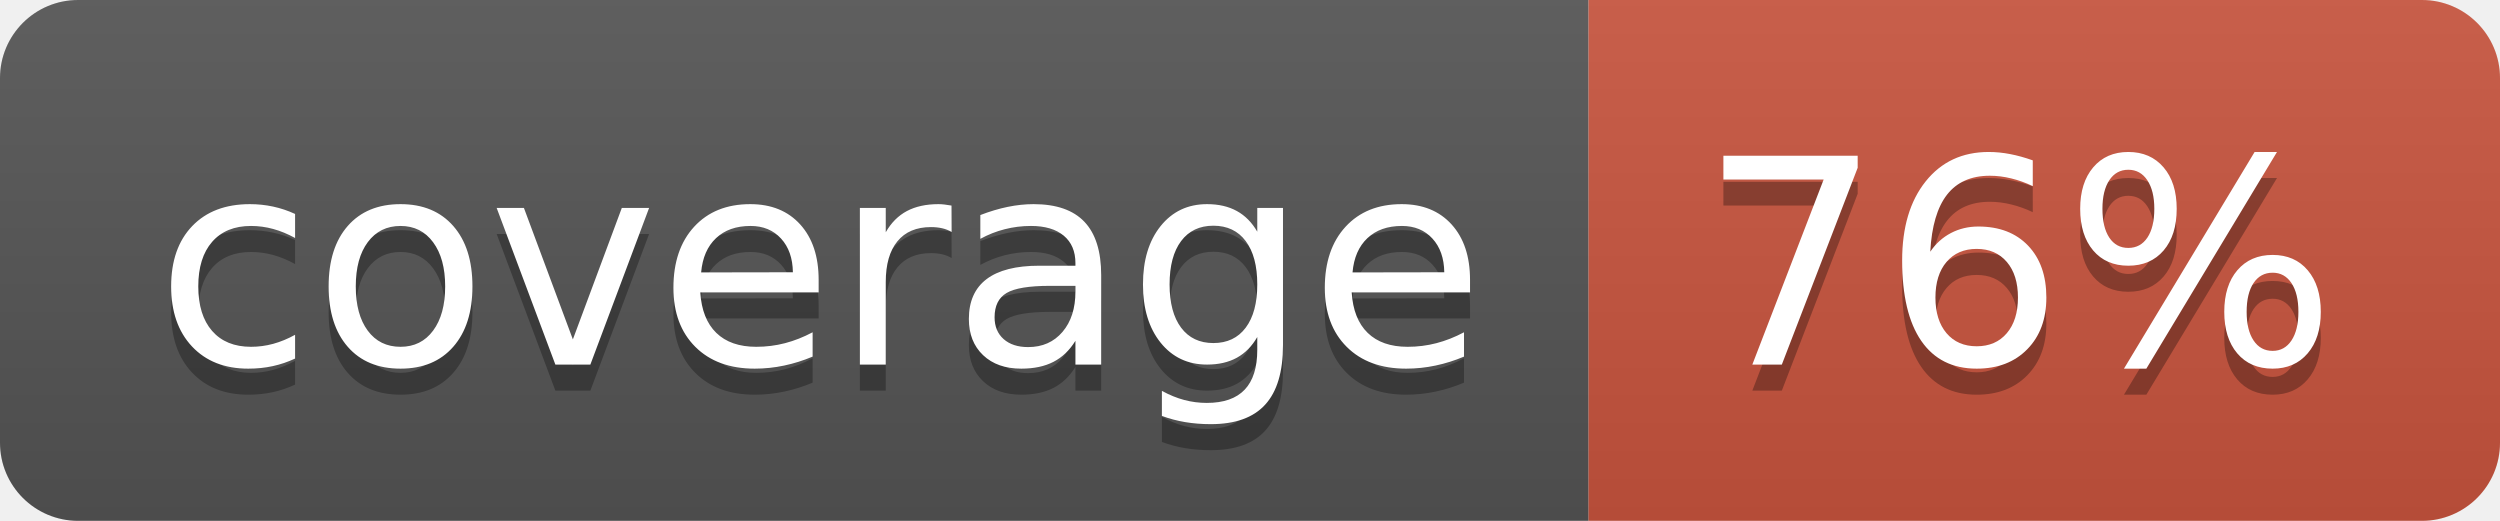
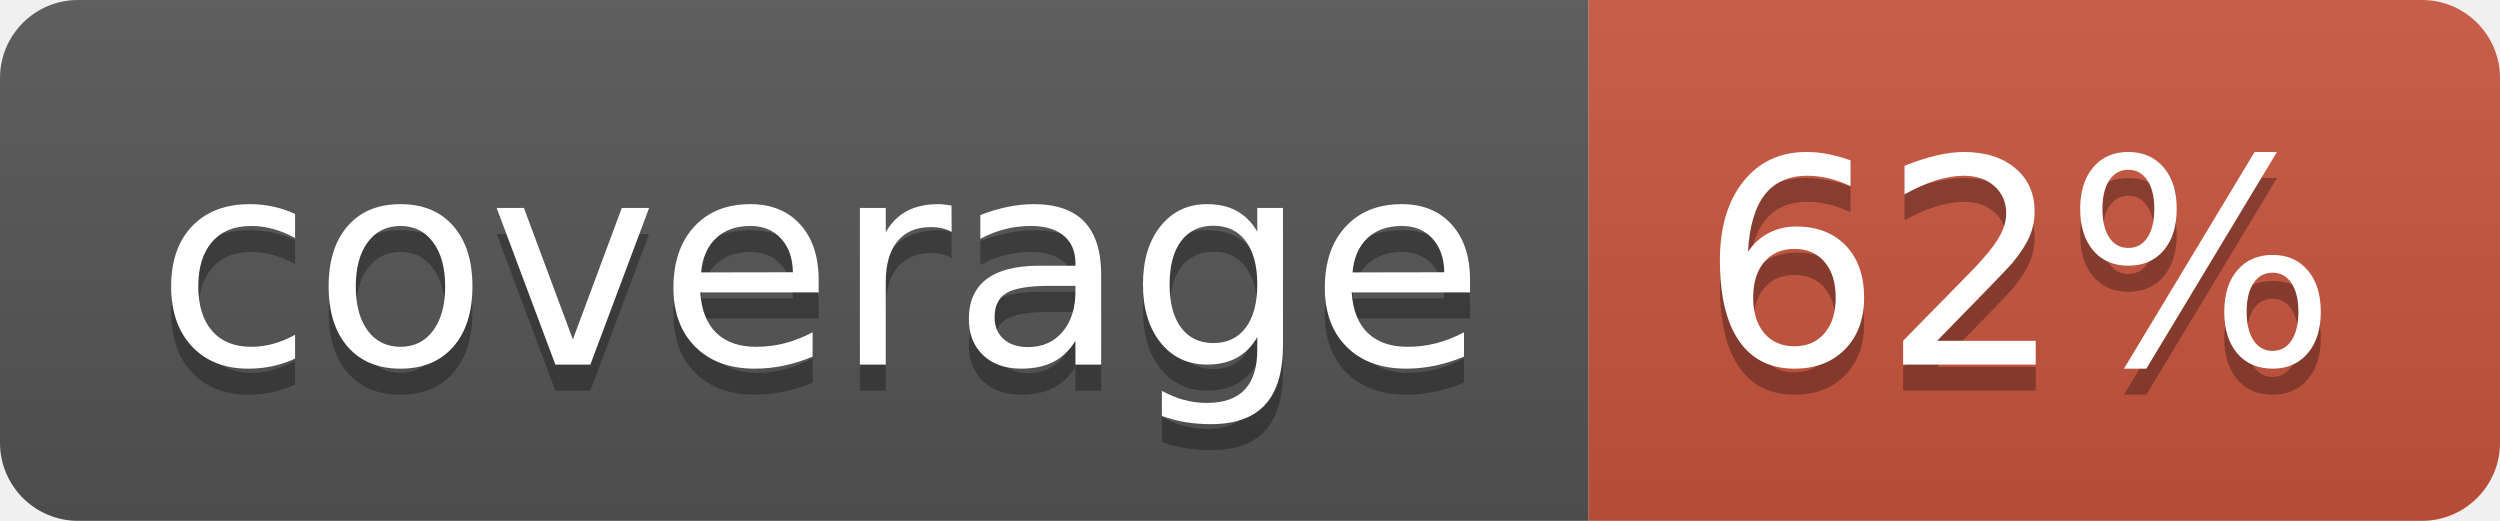
<svg xmlns="http://www.w3.org/2000/svg" width="96" height="20">
  <linearGradient id="b" x2="0" y2="100%">
    <stop offset="0" stop-color="#bbb" stop-opacity=".1" />
    <stop offset="1" stop-opacity=".1" />
  </linearGradient>
  <clipPath id="a">
    <rect width="96" height="20" rx="3" fill="#fff" />
  </clipPath>
  <g clip-path="url(#a)">
    <path fill="#555" d="M0 0h61v20H0z" />
    <path fill="#CA553E" d="M61 0h35v20H61z" />
    <path fill="url(#b)" d="M0 0h96v20H0z" />
  </g>
  <g fill="#fff" text-anchor="middle" font-family="DejaVu Sans,Verdana,Geneva,sans-serif" font-size="110">
    <text x="315" y="150" fill="#010101" fill-opacity=".3" transform="scale(.1)" textLength="510">coverage</text>
    <text x="315" y="140" transform="scale(.1)" textLength="510">coverage</text>
-     <text x="775" y="150" fill="#010101" fill-opacity=".3" transform="scale(.1)" textLength="250">76%</text>
-     <text x="775" y="140" transform="scale(.1)" textLength="250">76%</text>
+     <text x="775" y="150" fill="#010101" fill-opacity=".3" transform="scale(.1)" textLength="250">62%</text>
+     <text x="775" y="140" transform="scale(.1)" textLength="250">62%</text>
  </g>
</svg>
